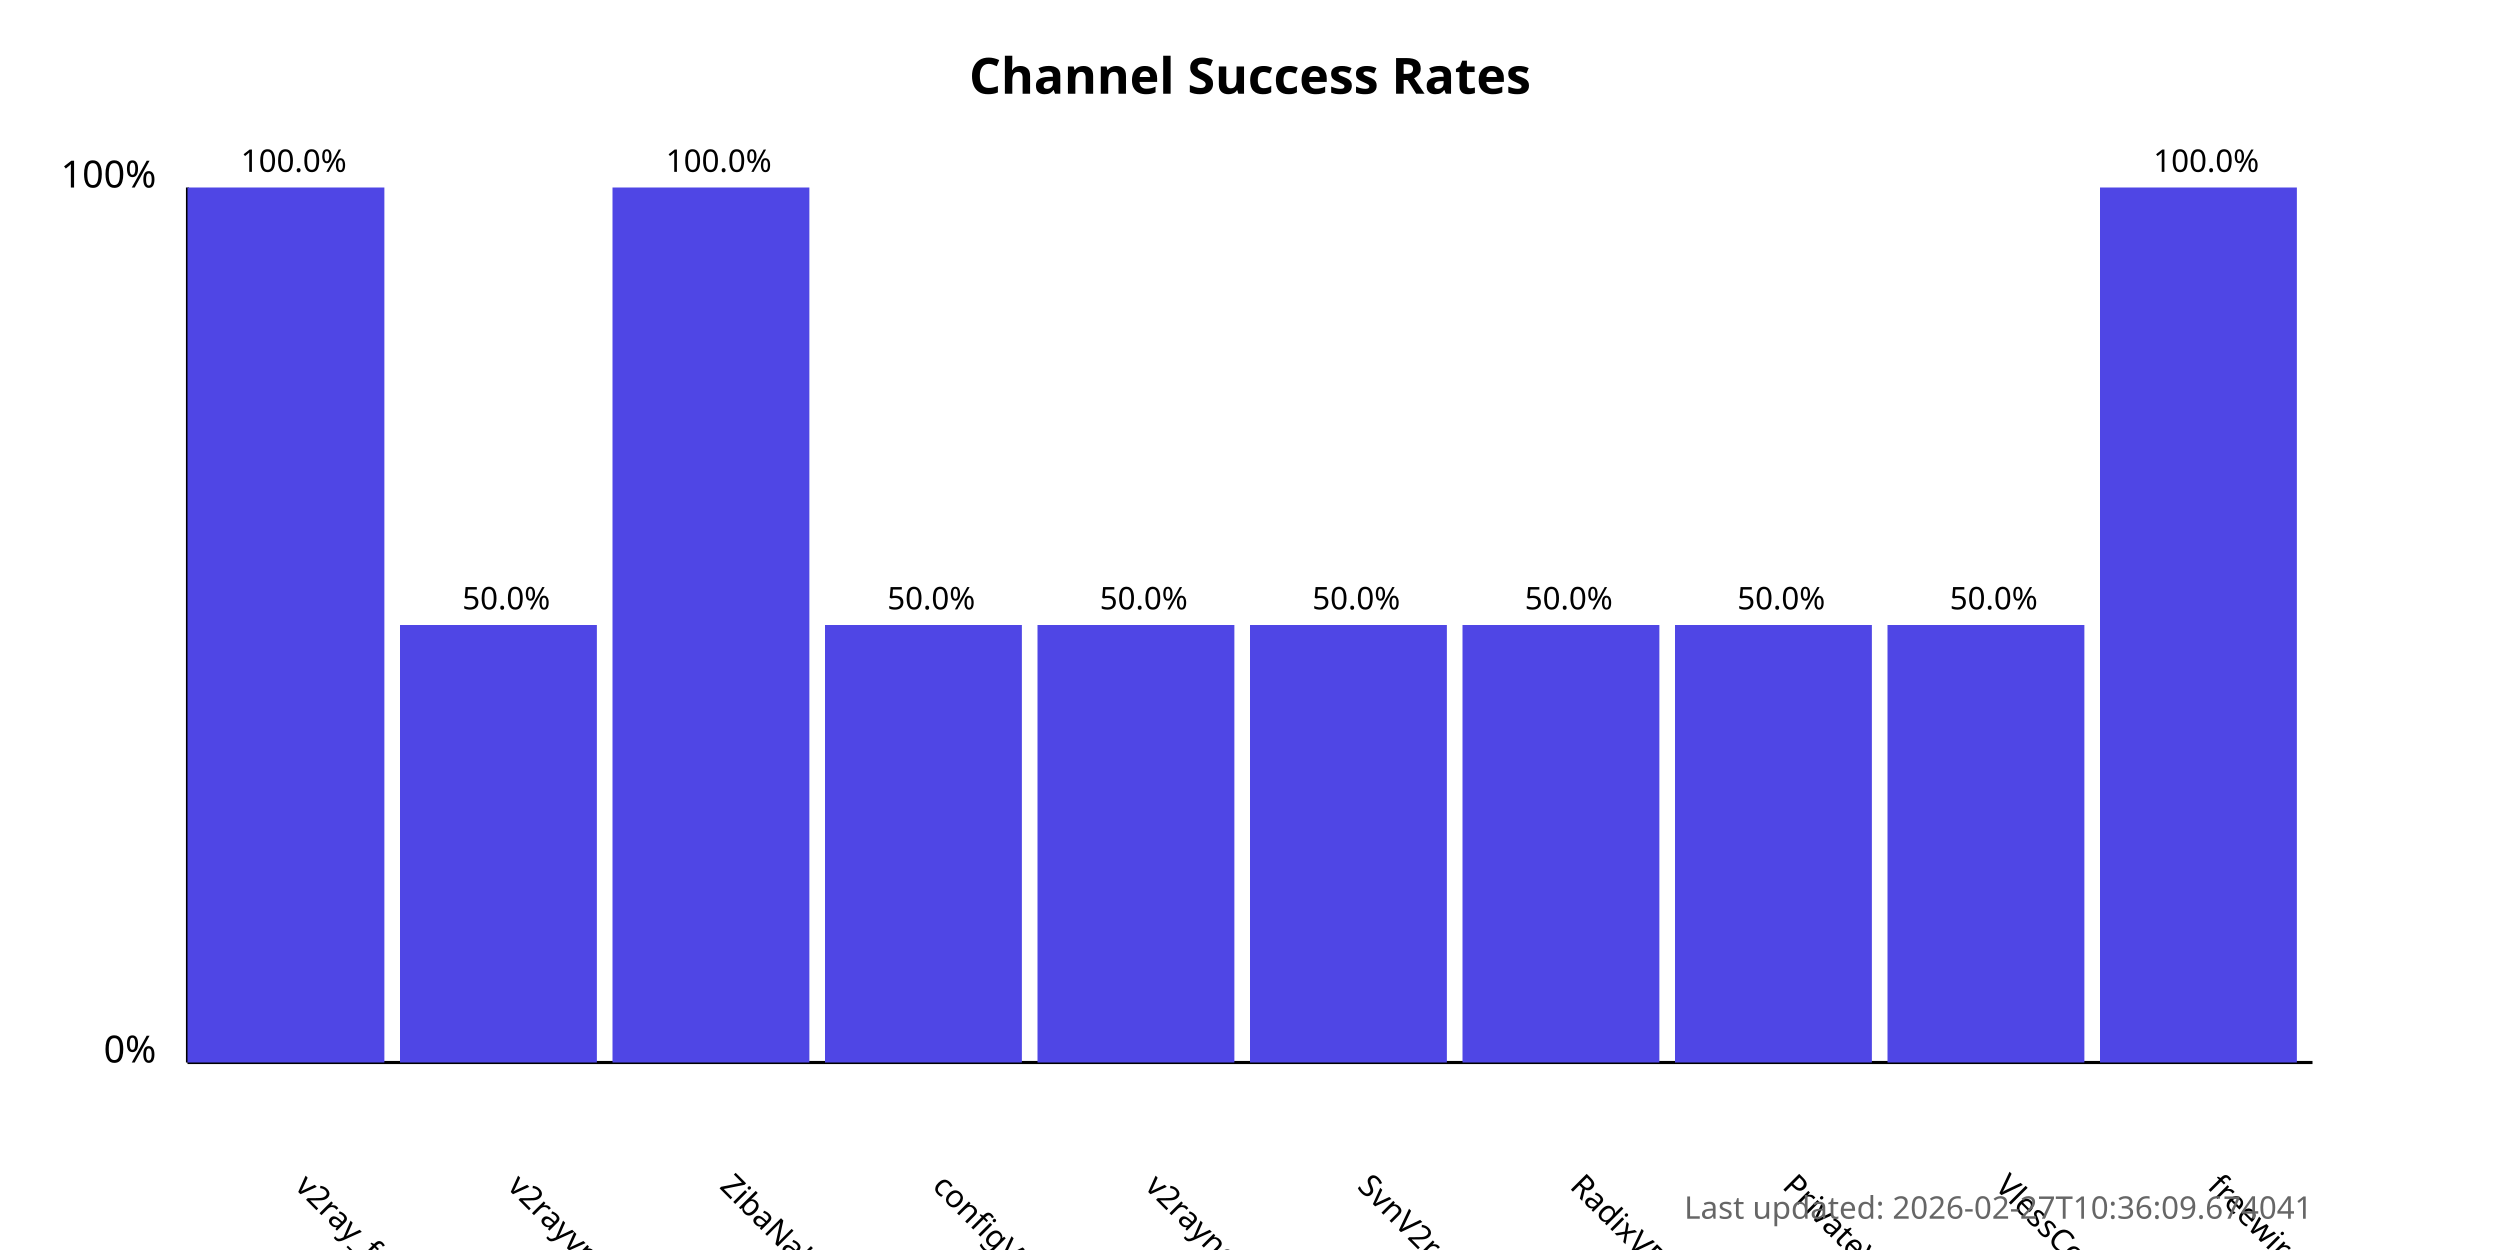
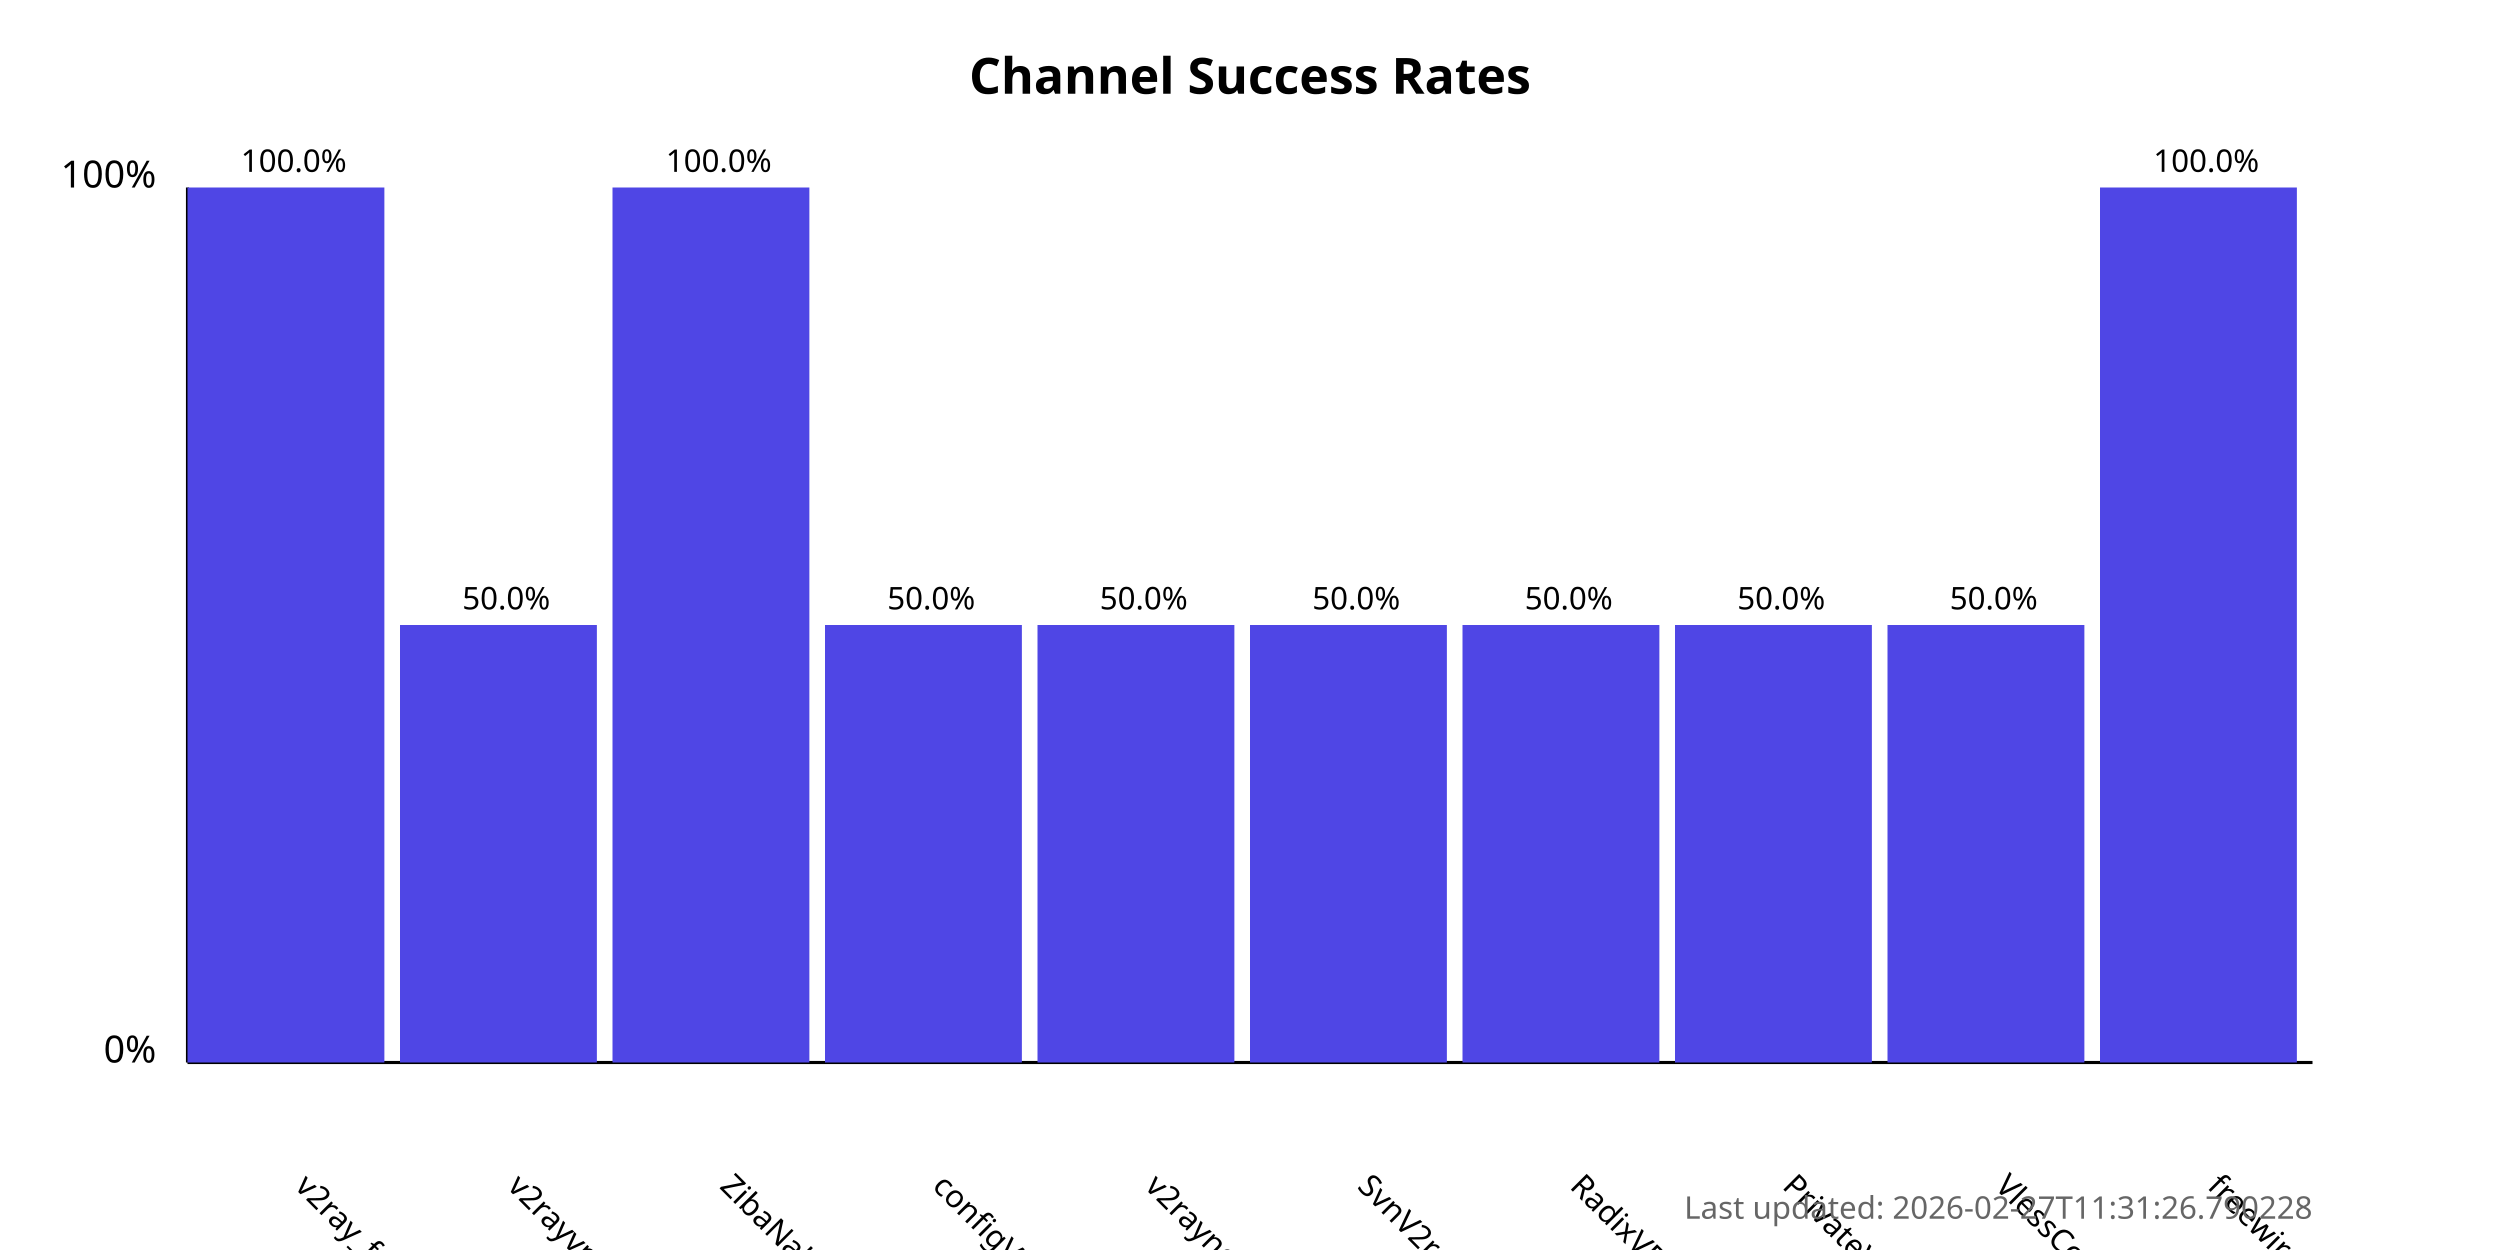
<svg xmlns="http://www.w3.org/2000/svg" width="800" height="400">
  <style>
            .chart-title { font: bold 16px sans-serif; }
            .axis-label { font: 12px sans-serif; }
            .tick-label { font: 10px sans-serif; }
            .bar { fill: #4f46e5; }
            .bar:hover { fill: #6366f1; }
            .timestamp { font: 10px sans-serif; fill: #666; }
        </style>
  <text x="400.0" y="30" text-anchor="middle" class="chart-title">
            Channel Success Rates
        </text>
  <line x1="60" y1="340" x2="60" y2="60" stroke="black" stroke-width="1" />
  <line x1="60" y1="340" x2="740" y2="340" stroke="black" stroke-width="1" />
  <text x="50" y="340" text-anchor="end" class="axis-label">0%</text>
  <text x="50" y="60" text-anchor="end" class="axis-label">100%</text>
  <g>
    <rect x="60" y="60.0" width="63.0" height="280.0" class="bar" />
    <text x="94.0" y="380" transform="rotate(45, 94.0, 380)" text-anchor="start" class="tick-label">
                v2ray_free_conf
            </text>
    <text x="94.0" y="55.0" text-anchor="middle" class="tick-label">
                100.0%
            </text>
  </g>
  <g>
    <rect x="128.0" y="200.0" width="63.0" height="140.0" class="bar" />
    <text x="162.0" y="380" transform="rotate(45, 162.0, 380)" text-anchor="start" class="tick-label">
                v2rayvpno
            </text>
    <text x="162.0" y="195.0" text-anchor="middle" class="tick-label">
                50.0%
            </text>
  </g>
  <g>
    <rect x="196.0" y="60.0" width="63.0" height="280.0" class="bar" />
    <text x="230.0" y="380" transform="rotate(45, 230.0, 380)" text-anchor="start" class="tick-label">
                ZibaNabz
            </text>
    <text x="230.0" y="55.0" text-anchor="middle" class="tick-label">
                100.0%
            </text>
  </g>
  <g>
    <rect x="264.0" y="200.0" width="63.0" height="140.0" class="bar" />
    <text x="298.0" y="380" transform="rotate(45, 298.0, 380)" text-anchor="start" class="tick-label">
                configV2rayForFree
            </text>
    <text x="298.0" y="195.0" text-anchor="middle" class="tick-label">
                50.0%
            </text>
  </g>
  <g>
    <rect x="332.0" y="200.0" width="63.0" height="140.0" class="bar" />
    <text x="366.0" y="380" transform="rotate(45, 366.0, 380)" text-anchor="start" class="tick-label">
                v2rayngvpn
            </text>
    <text x="366.0" y="195.0" text-anchor="middle" class="tick-label">
                50.0%
            </text>
  </g>
  <g>
    <rect x="400.0" y="200.0" width="63.0" height="140.0" class="bar" />
    <text x="434.0" y="380" transform="rotate(45, 434.0, 380)" text-anchor="start" class="tick-label">
                SvnV2ray
            </text>
    <text x="434.0" y="195.0" text-anchor="middle" class="tick-label">
                50.0%
            </text>
  </g>
  <g>
    <rect x="468.0" y="200.0" width="63.0" height="140.0" class="bar" />
    <text x="502.0" y="380" transform="rotate(45, 502.0, 380)" text-anchor="start" class="tick-label">
                RadixVPN
            </text>
    <text x="502.0" y="195.0" text-anchor="middle" class="tick-label">
                50.0%
            </text>
  </g>
  <g>
    <rect x="536.0" y="200.0" width="63.0" height="140.0" class="bar" />
    <text x="570.0" y="380" transform="rotate(45, 570.0, 380)" text-anchor="start" class="tick-label">
                PrivateVPNs
            </text>
    <text x="570.0" y="195.0" text-anchor="middle" class="tick-label">
                50.0%
            </text>
  </g>
  <g>
    <rect x="604.0" y="200.0" width="63.0" height="140.0" class="bar" />
    <text x="638.0" y="380" transform="rotate(45, 638.0, 380)" text-anchor="start" class="tick-label">
                VlessConfig
            </text>
    <text x="638.0" y="195.0" text-anchor="middle" class="tick-label">
                50.0%
            </text>
  </g>
  <g>
    <rect x="672.0" y="60.0" width="63.0" height="280.0" class="bar" />
    <text x="706.0" y="380" transform="rotate(45, 706.0, 380)" text-anchor="start" class="tick-label">
                freewireguard
            </text>
    <text x="706.0" y="55.0" text-anchor="middle" class="tick-label">
                100.0%
            </text>
  </g>
  <text x="740" y="390" text-anchor="end" class="timestamp">
-             Last updated: 2026-02-27T10:36:09.674041
+             Last updated: 2026-02-27T11:31:26.790228
        </text>
</svg>
